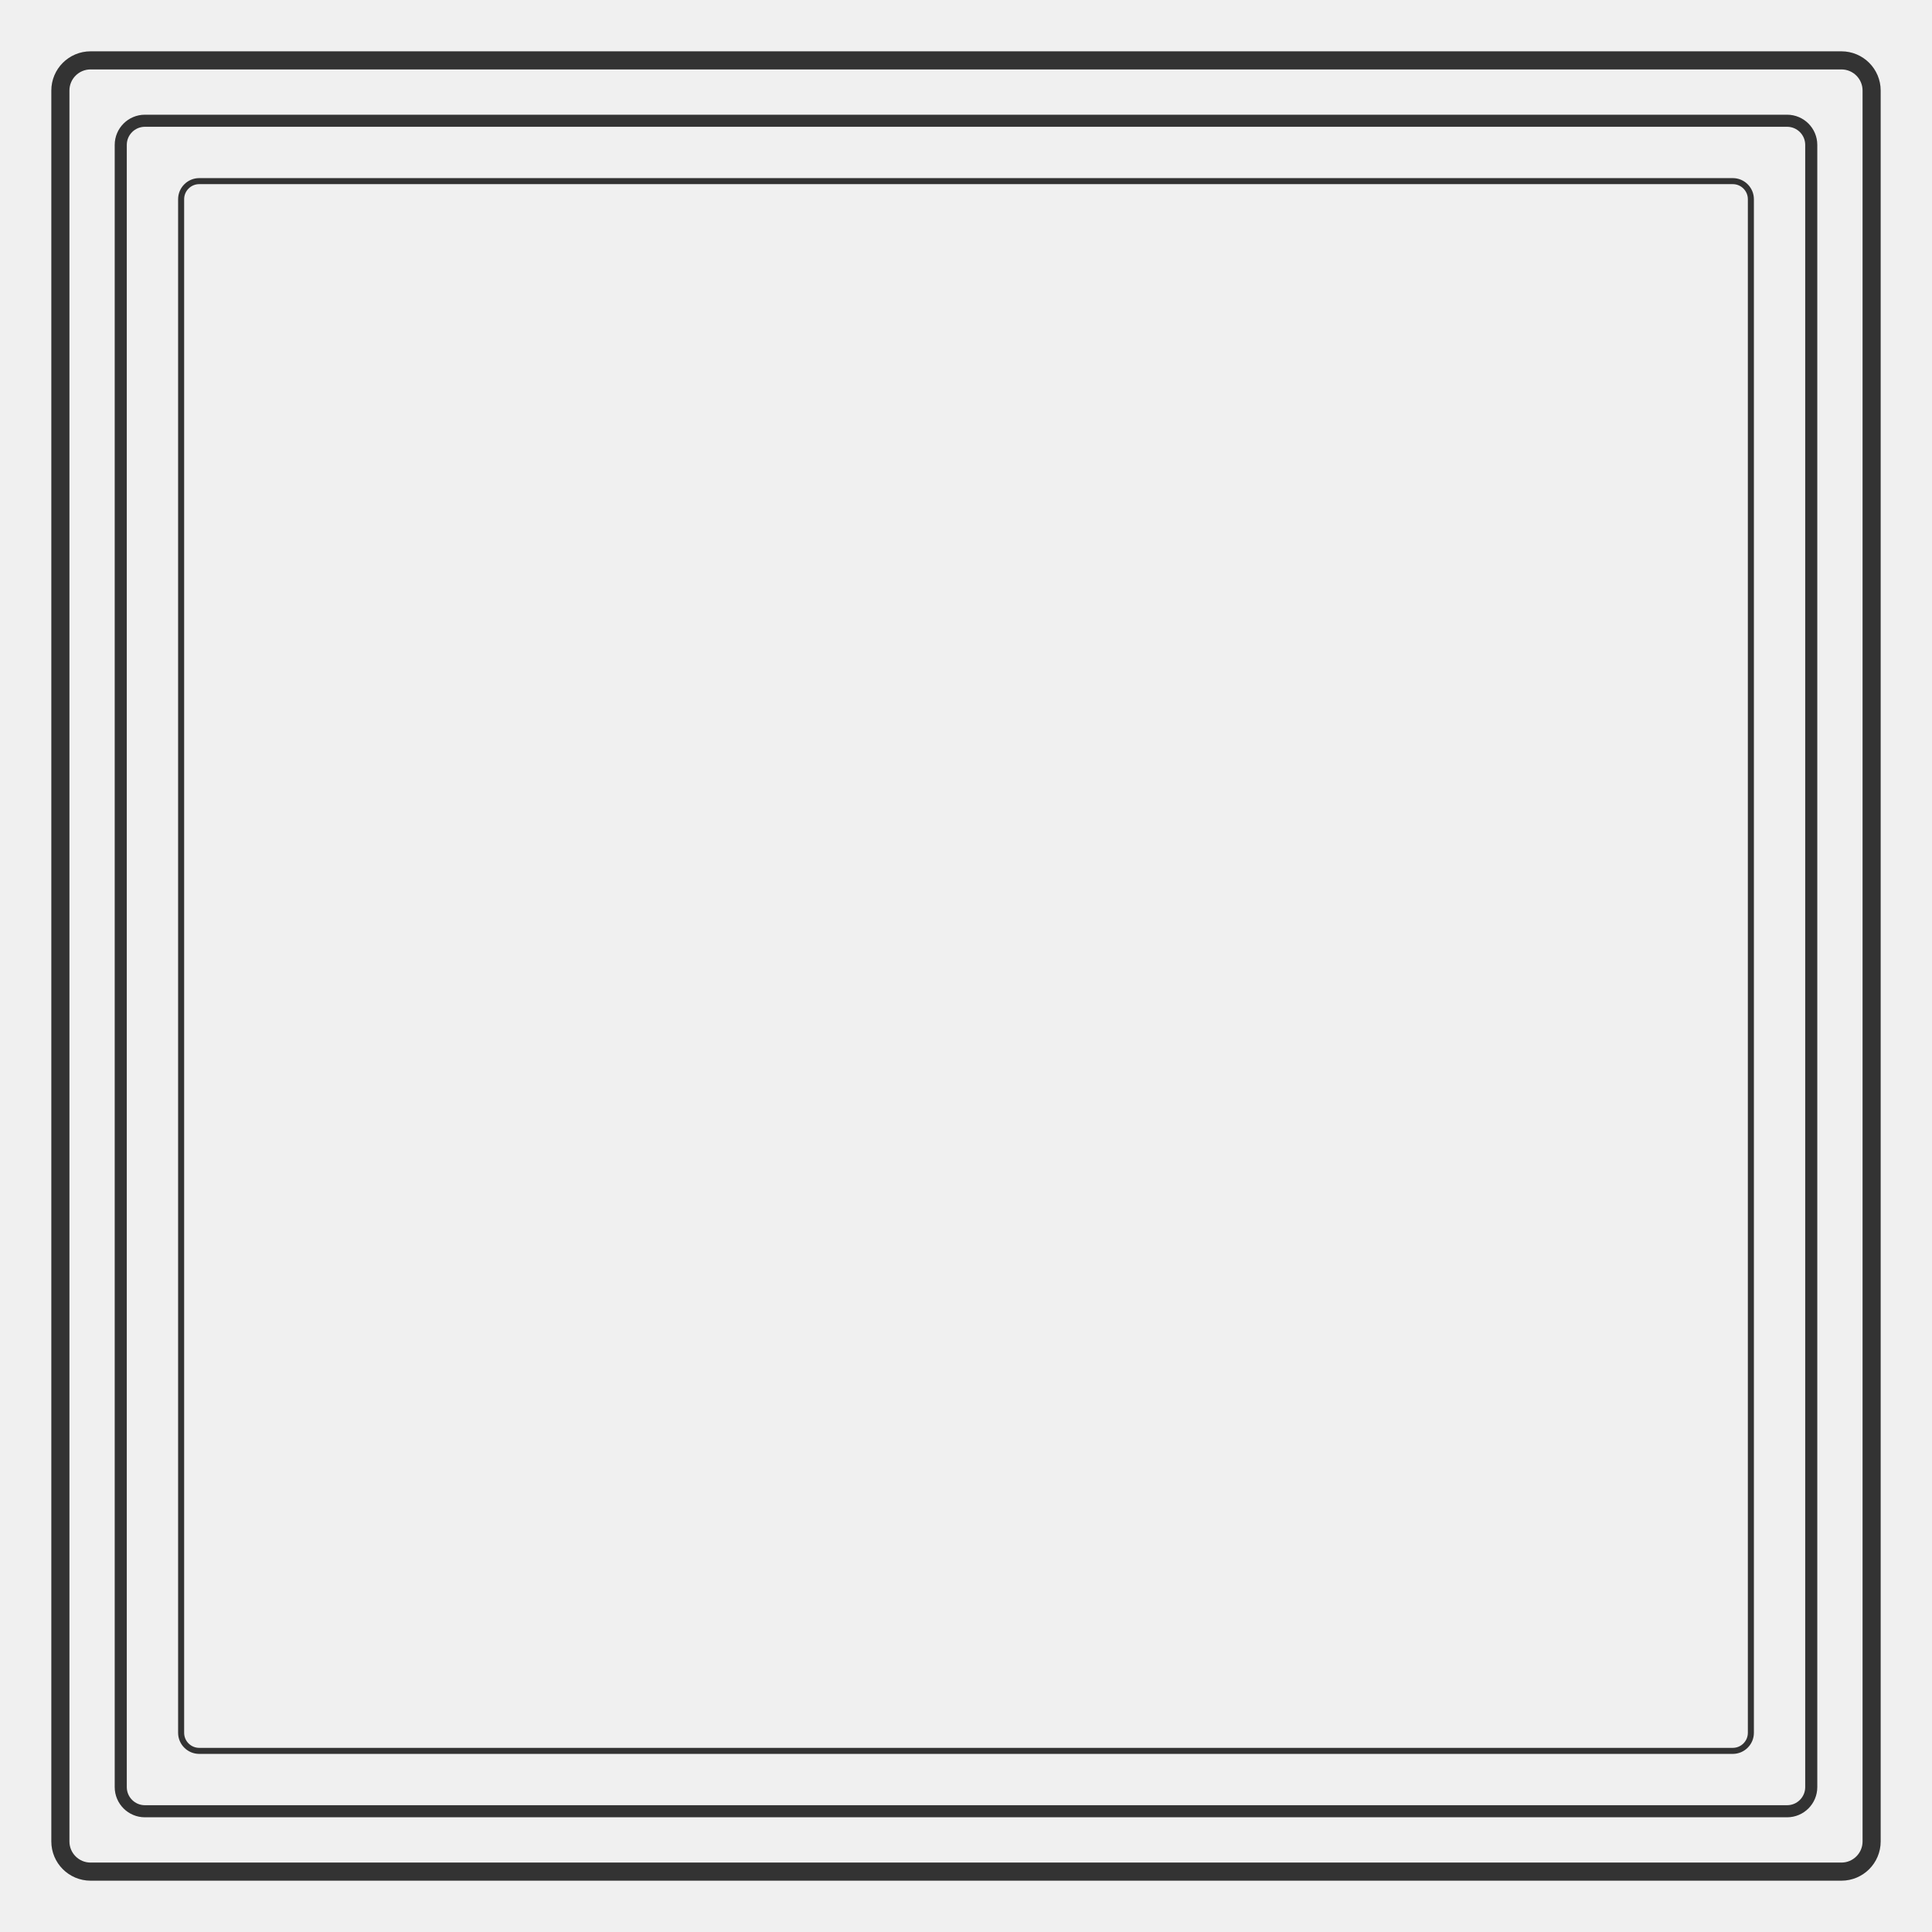
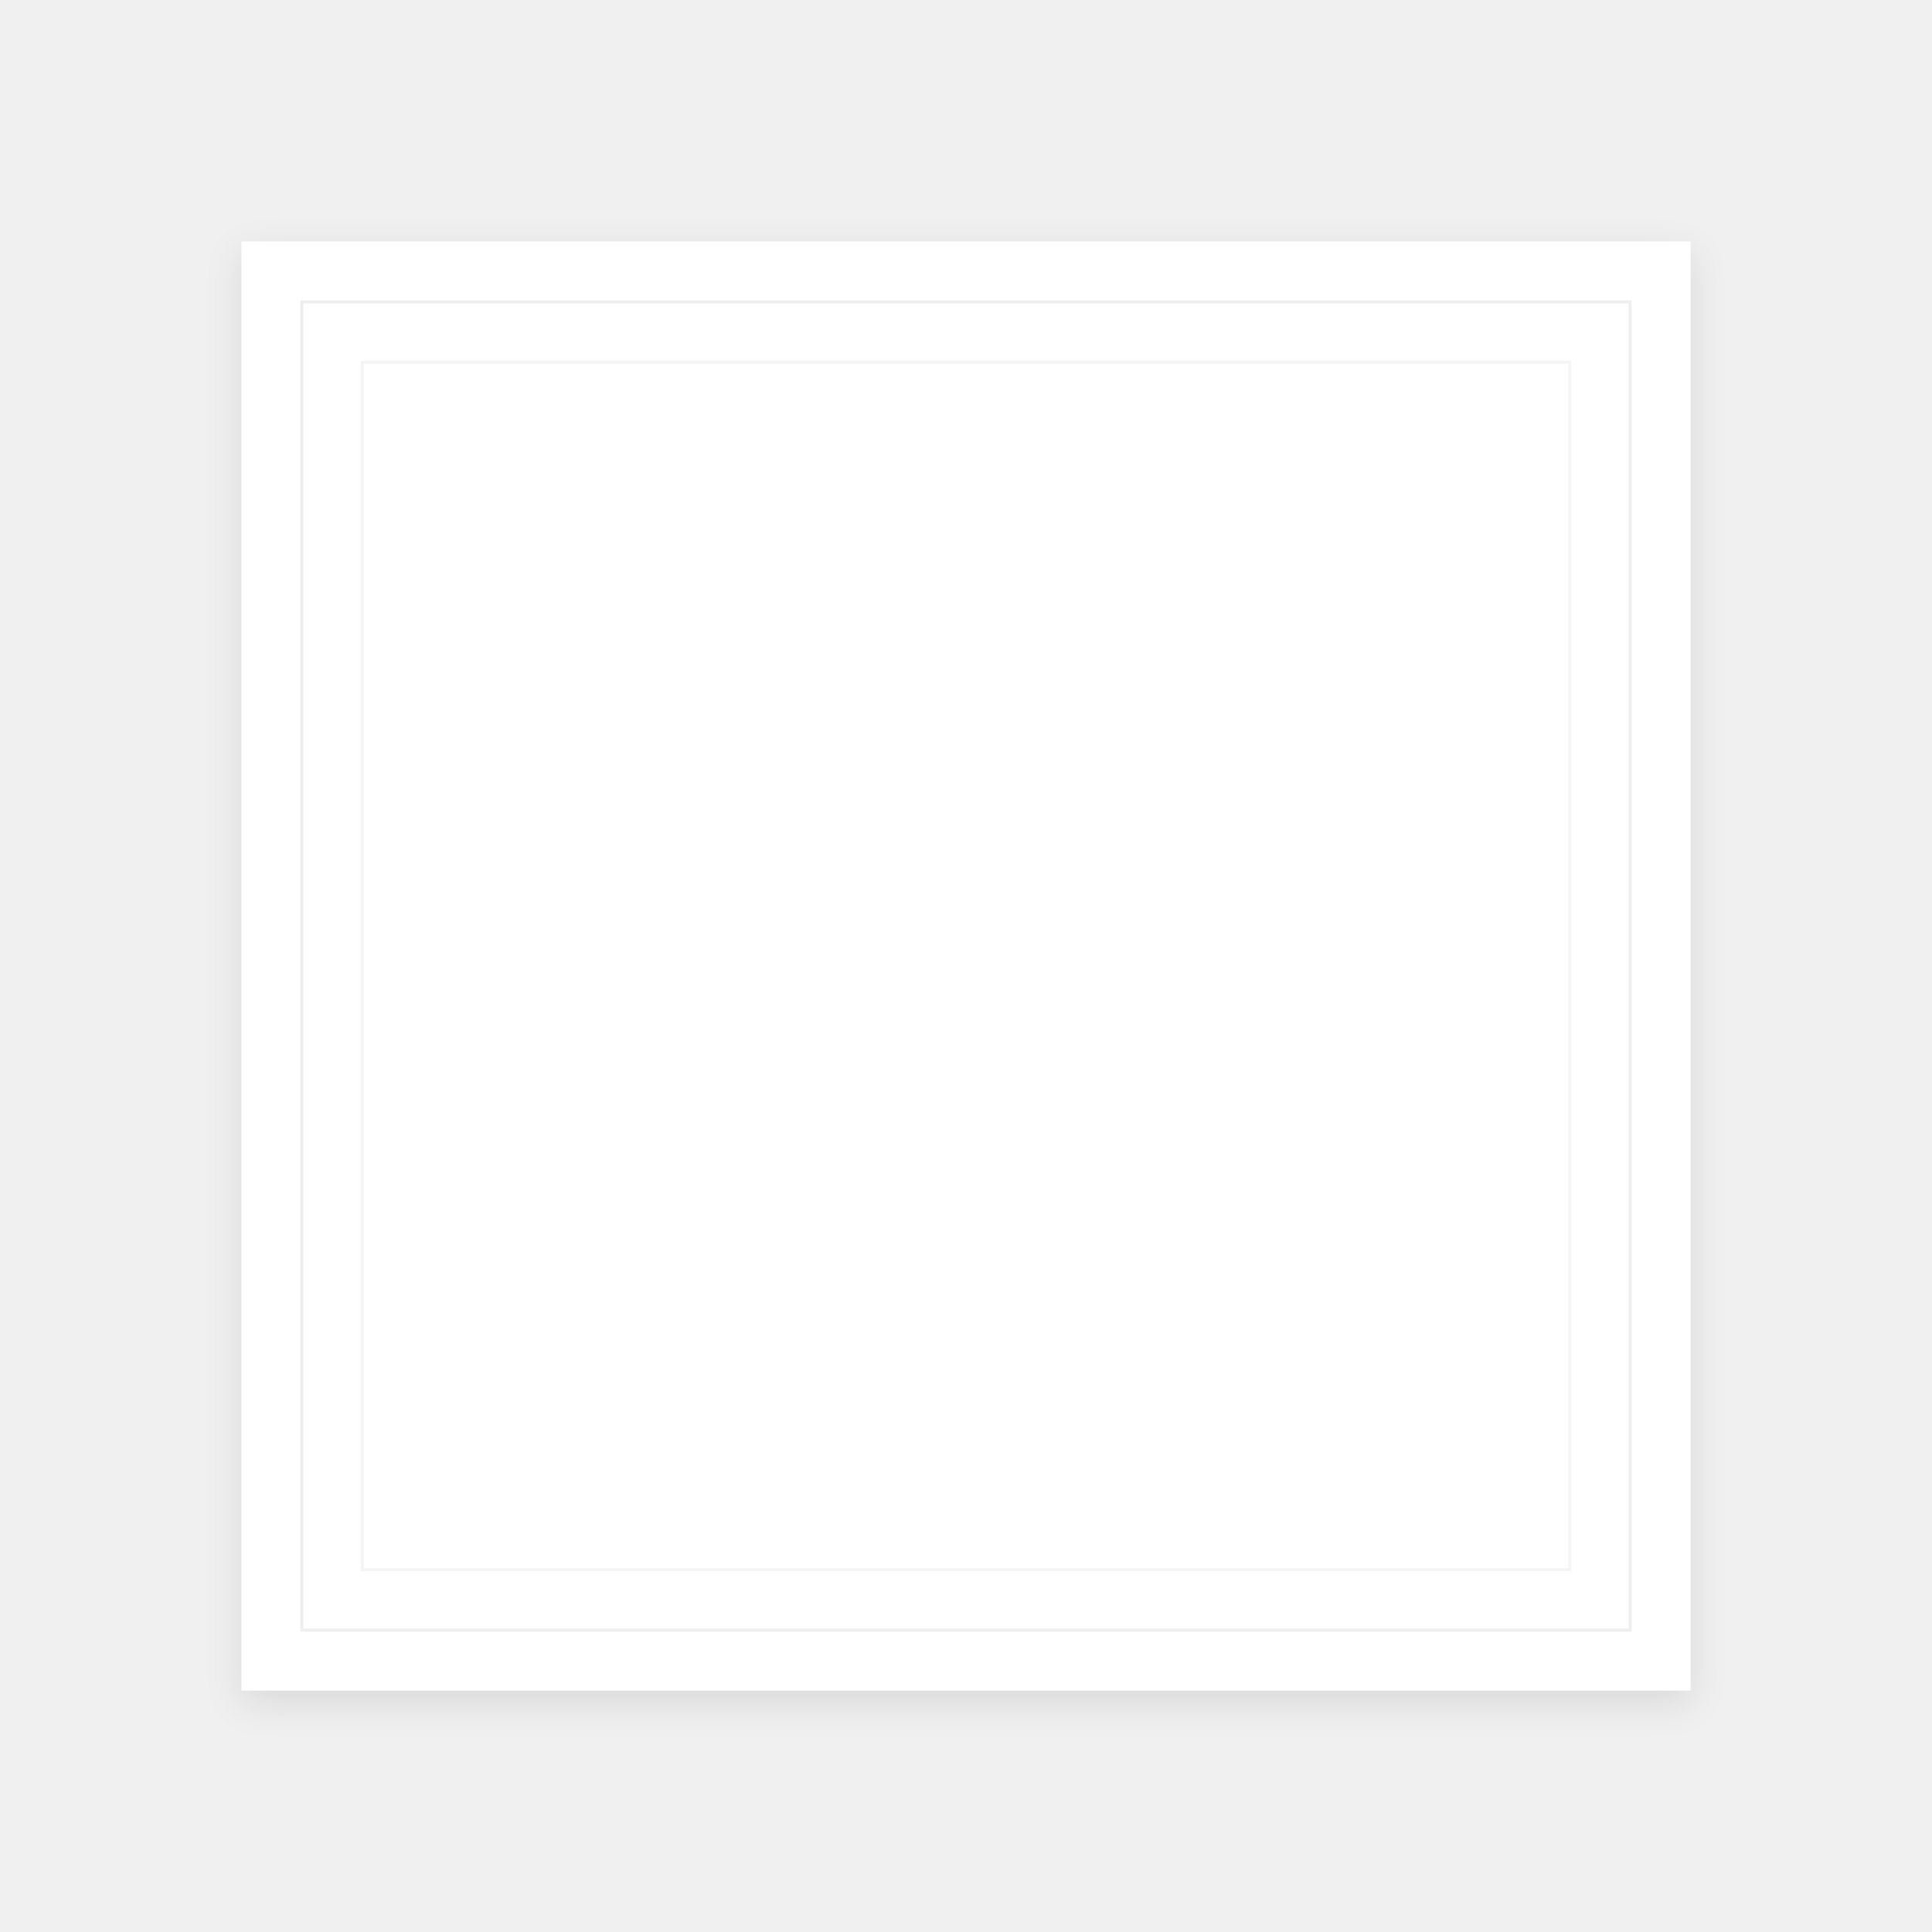
<svg xmlns="http://www.w3.org/2000/svg" width="640" height="640" viewBox="0 0 640 640" fill="none">
  <rect width="640" height="640" fill="transparent" />
-   <rect x="20" y="20" width="600" height="600" rx="10" stroke="#333" stroke-width="6" fill="transparent" />
-   <rect x="40" y="40" width="560" height="560" rx="8" stroke="#333" stroke-width="4" fill="transparent" />
-   <rect x="60" y="60" width="520" height="520" rx="6" stroke="#333" stroke-width="2" fill="transparent" />
+   <rect x="80" y="80" width="480" height="480" fill="white" filter="drop-shadow(0px 4px 6px rgba(0, 0, 0, 0.1))" />
+   <rect x="100" y="100" width="440" height="440" fill="white" stroke="#EEEEEE" stroke-width="1" />
+   <rect x="120" y="120" width="400" height="400" fill="transparent" stroke="#F5F5F5" stroke-width="1" />
</svg>
